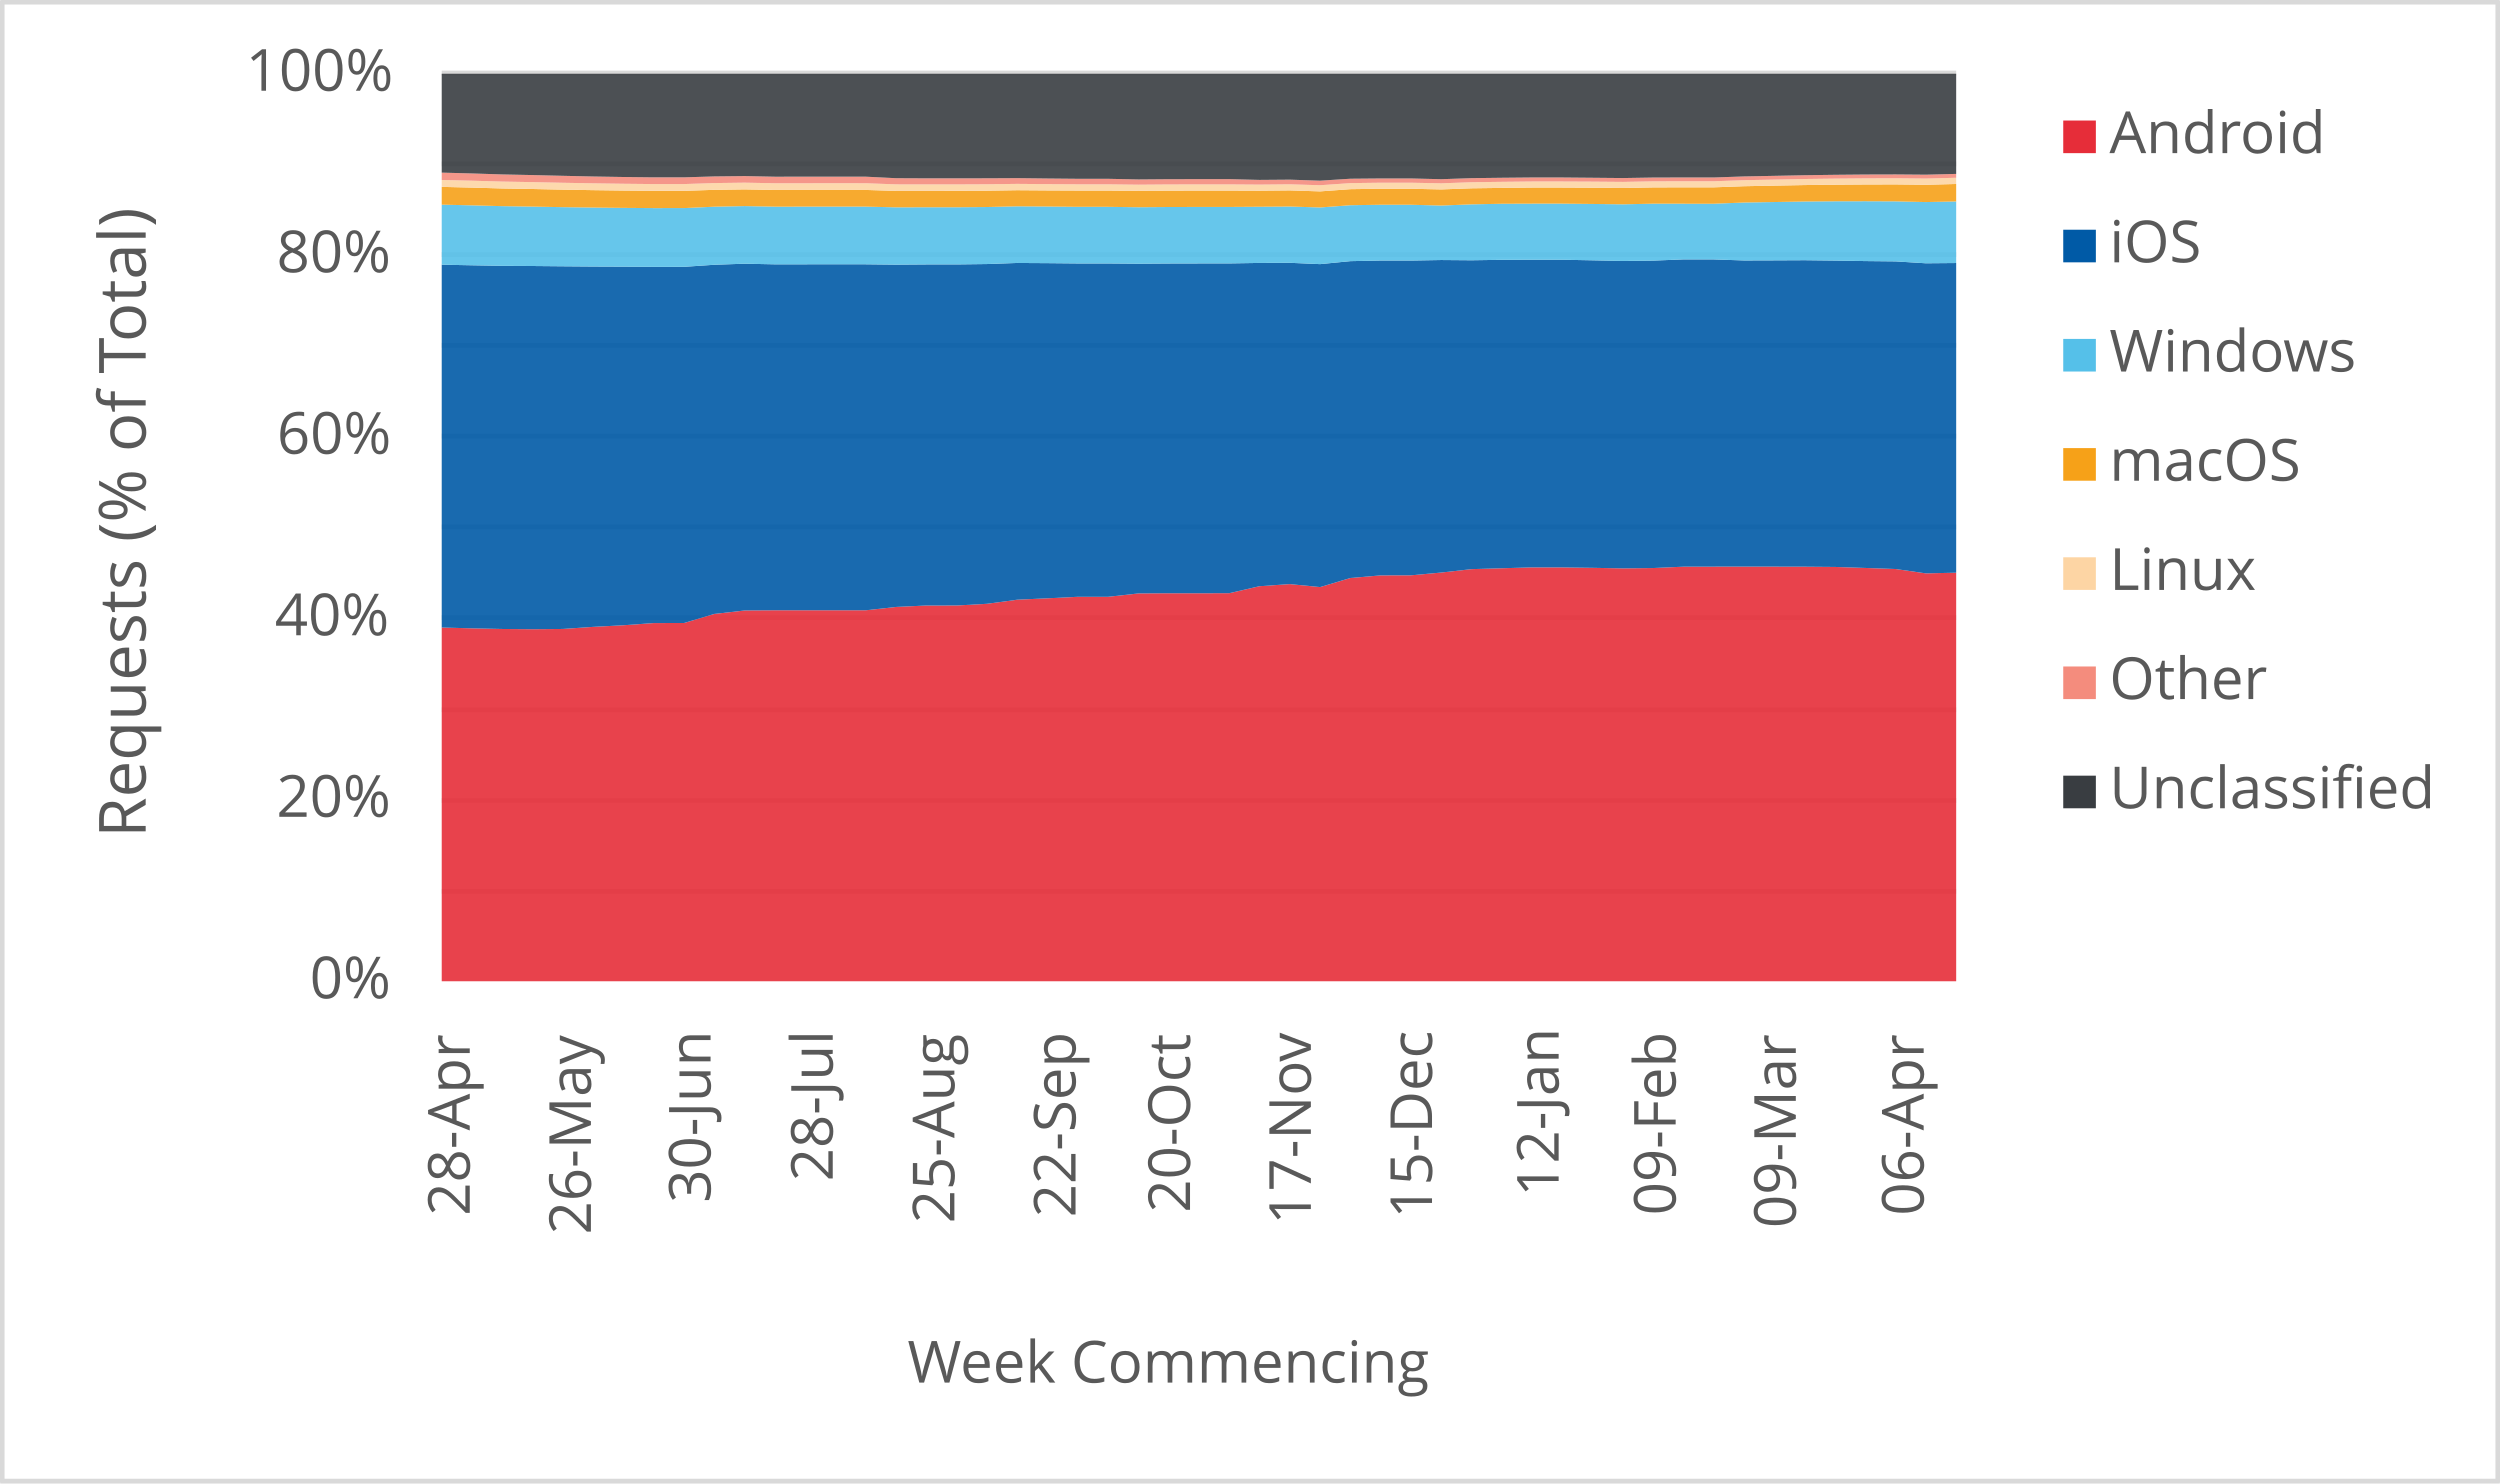
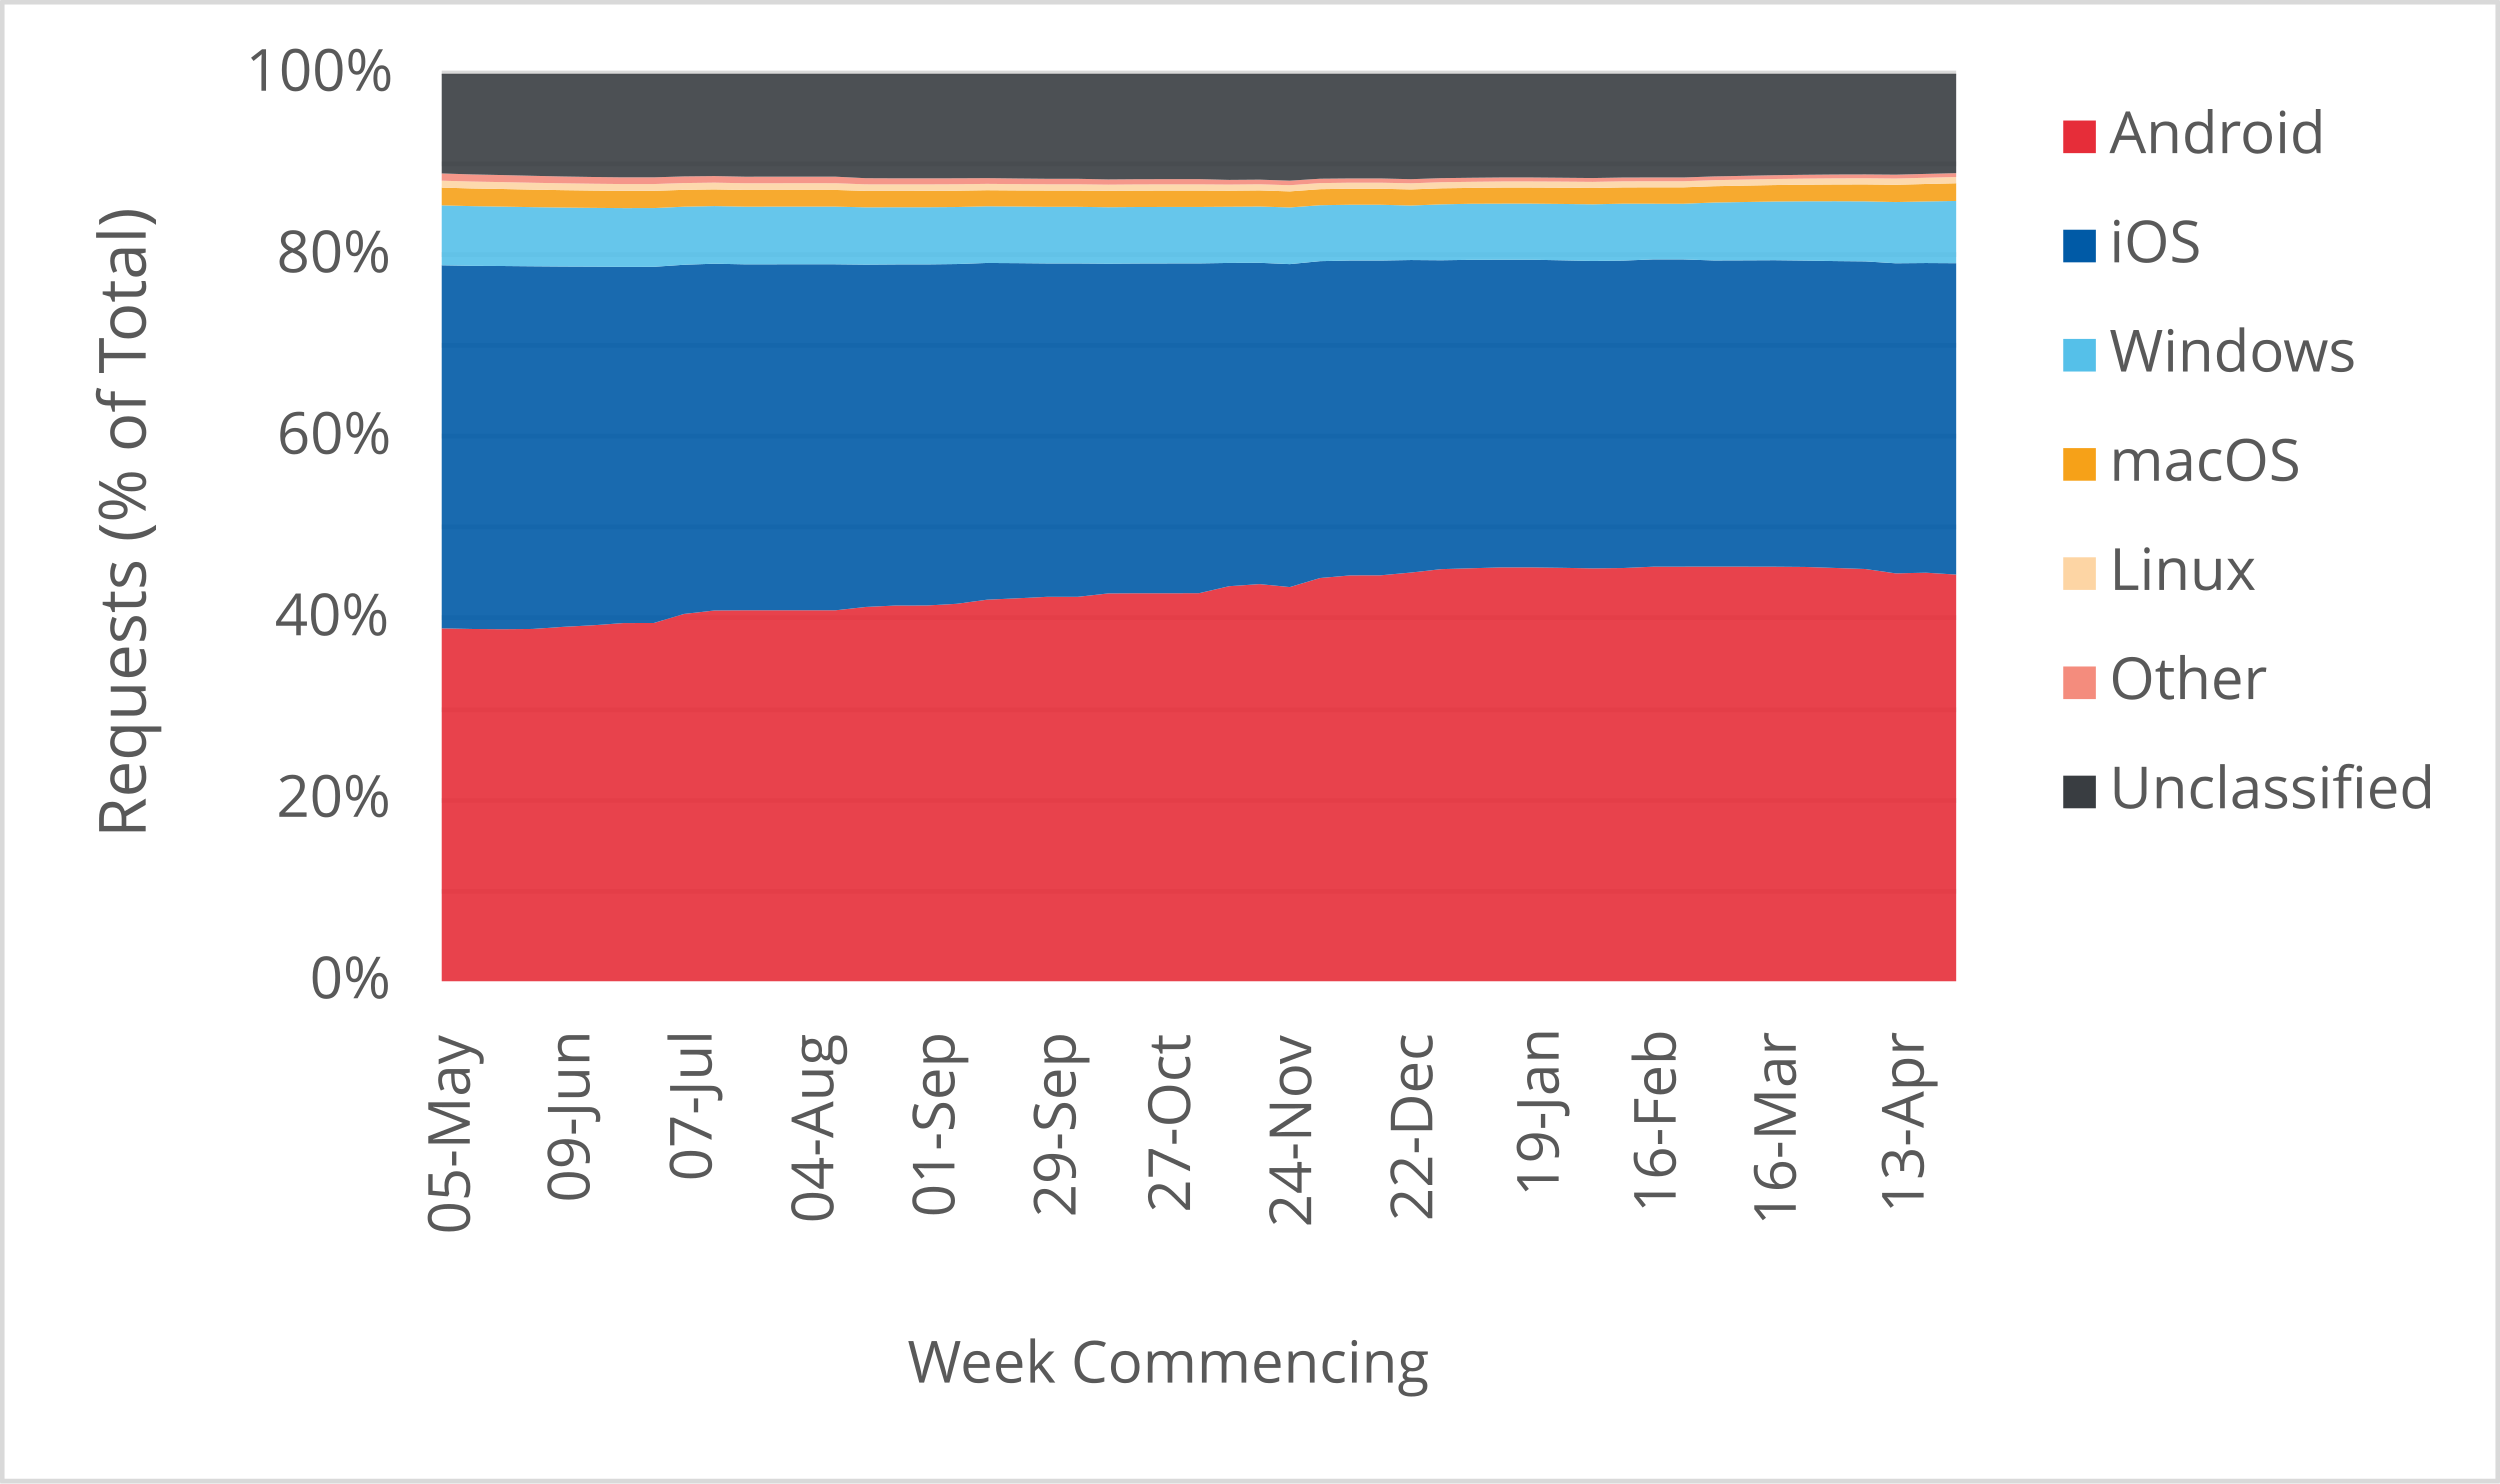
<svg xmlns="http://www.w3.org/2000/svg" width="1763" height="1046" xml:space="preserve" overflow="hidden">
  <defs>
    <clipPath id="clip0">
      <rect x="2917" y="346" width="1763" height="1046" />
    </clipPath>
  </defs>
  <g clip-path="url(#clip0)" transform="translate(-2917 -346)">
    <rect x="2918" y="347" width="1760" height="1043" fill="#FFFFFF" />
    <g>
      <path d="    M3228.5 974.532 4296.5 974.532    M3228.5 910.53 4296.5 910.53    M3228.5 846.528 4296.5 846.528    M3228.5 781.526 4296.5 781.526    M3228.5 717.524 4296.5 717.524    M3228.5 653.522 4296.5 653.522    M3228.5 589.52 4296.5 589.52    M3228.5 525.517 4296.5 525.517    M3228.5 461.515 4296.5 461.515    M3228.5 397.5 4296.5 397.5" stroke="#D9D9D9" stroke-width="3.438" stroke-linejoin="round" stroke-miterlimit="10" fill="none" />
    </g>
    <g>
      <path d="M 1038.5 4296.5 1038.5" stroke="#D9D9D9" stroke-width="3.438" stroke-linejoin="round" stroke-miterlimit="10" fill="none" fill-rule="evenodd" />
    </g>
    <g>
-       <text fill="#595959" font-family="Verdana,Open Sans,DejaVu Sans,sans-serif" font-weight="400" font-size="41" transform="matrix(6.12323e-17 -1 1 6.12323e-17 3248.269 1203.302)">28-Apr</text>
+       <text fill="#595959" font-family="Verdana,Open Sans,DejaVu Sans,sans-serif" font-weight="400" font-size="41" transform="matrix(6.12323e-17 -1 1 6.12323e-17 3248.289 1216.475)">05-May</text>
    </g>
    <g>
-       <text fill="#595959" font-family="Verdana,Open Sans,DejaVu Sans,sans-serif" font-weight="400" font-size="41" transform="matrix(6.12323e-17 -1 1 6.12323e-17 3333.709 1216.515)">26-May</text>
+       <text fill="#595959" font-family="Verdana,Open Sans,DejaVu Sans,sans-serif" font-weight="400" font-size="41" transform="matrix(6.12323e-17 -1 1 6.12323e-17 3332.658 1194.013)">09-Jun</text>
    </g>
    <g>
-       <text fill="#595959" font-family="Verdana,Open Sans,DejaVu Sans,sans-serif" font-weight="400" font-size="41" transform="matrix(6.12323e-17 -1 1 6.12323e-17 3418.098 1194.173)">30-Jun</text>
+       <text fill="#595959" font-family="Verdana,Open Sans,DejaVu Sans,sans-serif" font-weight="400" font-size="41" transform="matrix(6.12323e-17 -1 1 6.12323e-17 3418.809 1178.999)">07-Jul</text>
    </g>
    <g>
-       <text fill="#595959" font-family="Verdana,Open Sans,DejaVu Sans,sans-serif" font-weight="400" font-size="41" transform="matrix(6.12323e-17 -1 1 6.12323e-17 3504.249 1179.039)">28-Jul</text>
+       <text fill="#595959" font-family="Verdana,Open Sans,DejaVu Sans,sans-serif" font-weight="400" font-size="41" transform="matrix(6.12323e-17 -1 1 6.12323e-17 3504.609 1208.627)">04-Aug</text>
    </g>
    <g>
-       <text fill="#595959" font-family="Verdana,Open Sans,DejaVu Sans,sans-serif" font-weight="400" font-size="41" transform="matrix(6.12323e-17 -1 1 6.12323e-17 3590.029 1208.667)">25-Aug</text>
+       <text fill="#595959" font-family="Verdana,Open Sans,DejaVu Sans,sans-serif" font-weight="400" font-size="41" transform="matrix(6.12323e-17 -1 1 6.12323e-17 3590.049 1204.383)">01-Sep</text>
    </g>
    <g>
-       <text fill="#595959" font-family="Verdana,Open Sans,DejaVu Sans,sans-serif" font-weight="400" font-size="41" transform="matrix(6.12323e-17 -1 1 6.12323e-17 3675.469 1204.423)">22-Sep</text>
+       <text fill="#595959" font-family="Verdana,Open Sans,DejaVu Sans,sans-serif" font-weight="400" font-size="41" transform="matrix(6.12323e-17 -1 1 6.12323e-17 3675.469 1204.423)">29-Sep</text>
    </g>
    <g>
-       <text fill="#595959" font-family="Verdana,Open Sans,DejaVu Sans,sans-serif" font-weight="400" font-size="41" transform="matrix(6.12323e-17 -1 1 6.12323e-17 3756.205 1201.14)">20-Oct</text>
+       <text fill="#595959" font-family="Verdana,Open Sans,DejaVu Sans,sans-serif" font-weight="400" font-size="41" transform="matrix(6.12323e-17 -1 1 6.12323e-17 3756.205 1201.14)">27-Oct</text>
    </g>
    <g>
-       <text fill="#595959" font-family="Verdana,Open Sans,DejaVu Sans,sans-serif" font-weight="400" font-size="41" transform="matrix(6.12323e-17 -1 1 6.12323e-17 3841.414 1209.708)">17-Nov</text>
+       <text fill="#595959" font-family="Verdana,Open Sans,DejaVu Sans,sans-serif" font-weight="400" font-size="41" transform="matrix(6.12323e-17 -1 1 6.12323e-17 3841.625 1211.47)">24-Nov</text>
    </g>
    <g>
-       <text fill="#595959" font-family="Verdana,Open Sans,DejaVu Sans,sans-serif" font-weight="400" font-size="41" transform="matrix(6.12323e-17 -1 1 6.12323e-17 3926.854 1205.364)">15-Dec</text>
+       <text fill="#595959" font-family="Verdana,Open Sans,DejaVu Sans,sans-serif" font-weight="400" font-size="41" transform="matrix(6.12323e-17 -1 1 6.12323e-17 3927.065 1207.126)">22-Dec</text>
    </g>
    <g>
-       <text fill="#595959" font-family="Verdana,Open Sans,DejaVu Sans,sans-serif" font-weight="400" font-size="41" transform="matrix(6.12323e-17 -1 1 6.12323e-17 4016.158 1189.929)">12-Jan</text>
+       <text fill="#595959" font-family="Verdana,Open Sans,DejaVu Sans,sans-serif" font-weight="400" font-size="41" transform="matrix(6.12323e-17 -1 1 6.12323e-17 4016.158 1189.929)">19-Jan</text>
    </g>
    <g>
-       <text fill="#595959" font-family="Verdana,Open Sans,DejaVu Sans,sans-serif" font-weight="400" font-size="41" transform="matrix(6.12323e-17 -1 1 6.12323e-17 4098.675 1203.042)">09-Feb</text>
+       <text fill="#595959" font-family="Verdana,Open Sans,DejaVu Sans,sans-serif" font-weight="400" font-size="41" transform="matrix(6.12323e-17 -1 1 6.12323e-17 4098.675 1201.32)">16-Feb</text>
    </g>
    <g>
-       <text fill="#595959" font-family="Verdana,Open Sans,DejaVu Sans,sans-serif" font-weight="400" font-size="41" transform="matrix(6.12323e-17 -1 1 6.12323e-17 4183.405 1212.011)">09-Mar</text>
+       <text fill="#595959" font-family="Verdana,Open Sans,DejaVu Sans,sans-serif" font-weight="400" font-size="41" transform="matrix(6.12323e-17 -1 1 6.12323e-17 4183.385 1210.289)">16-Mar</text>
    </g>
    <g>
-       <text fill="#595959" font-family="Verdana,Open Sans,DejaVu Sans,sans-serif" font-weight="400" font-size="41" transform="matrix(6.12323e-17 -1 1 6.12323e-17 4273.569 1203.262)">06-Apr</text>
+       <text fill="#595959" font-family="Verdana,Open Sans,DejaVu Sans,sans-serif" font-weight="400" font-size="41" transform="matrix(6.12323e-17 -1 1 6.12323e-17 4273.549 1201.541)">13-Apr</text>
    </g>
    <g>
      <text fill="#595959" font-family="Verdana,Open Sans,DejaVu Sans,sans-serif" font-weight="400" font-size="41" transform="matrix(1 0 0 1 3135.448 1050)">0%</text>
    </g>
    <g>
      <text fill="#595959" font-family="Verdana,Open Sans,DejaVu Sans,sans-serif" font-weight="400" font-size="41" transform="matrix(1 0 0 1 3111.965 922)">20%</text>
    </g>
    <g>
      <text fill="#595959" font-family="Verdana,Open Sans,DejaVu Sans,sans-serif" font-weight="400" font-size="41" transform="matrix(1 0 0 1 3110.824 794)">40%</text>
    </g>
    <g>
      <text fill="#595959" font-family="Verdana,Open Sans,DejaVu Sans,sans-serif" font-weight="400" font-size="41" transform="matrix(1 0 0 1 3112.306 666)">60%</text>
    </g>
    <g>
      <text fill="#595959" font-family="Verdana,Open Sans,DejaVu Sans,sans-serif" font-weight="400" font-size="41" transform="matrix(1 0 0 1 3112.045 538)">80%</text>
    </g>
    <g>
      <text fill="#595959" font-family="Verdana,Open Sans,DejaVu Sans,sans-serif" font-weight="400" font-size="41" transform="matrix(1 0 0 1 3090.284 410)">100%</text>
    </g>
    <g>
      <text fill="#595959" font-family="Verdana,Open Sans,DejaVu Sans,sans-serif" font-weight="400" font-size="41" transform="matrix(1 0 0 1 3556.971 1321)">Week Commencing</text>
    </g>
    <g>
      <text fill="#595959" font-family="Verdana,Open Sans,DejaVu Sans,sans-serif" font-weight="400" font-size="46" transform="matrix(6.12323e-17 -1 1 6.12323e-17 3019.73 936.7666)">Requests (% of Total)</text>
    </g>
    <rect x="2918.5" y="347.5" width="1760" height="1043" stroke="#D9D9D9" stroke-width="3.438" stroke-linejoin="round" stroke-miterlimit="10" fill="none" />
    <g>
-       <path d="M3228.5 1038 3249.86 1038 3271.22 1038 3292.58 1038 3313.94 1038 3335.3 1038 3356.66 1038 3378.02 1038 3399.38 1038 3420.74 1038 3442.1 1038 3463.46 1038 3484.82 1038 3506.18 1038 3527.54 1038 3548.9 1038 3570.26 1038 3591.62 1038 3612.98 1038 3634.34 1038 3655.7 1038 3677.06 1038 3698.42 1038 3719.78 1038 3741.14 1038 3762.5 1038 3783.86 1038 3805.22 1038 3826.58 1038 3847.94 1038 3869.3 1038 3890.66 1038 3912.02 1038 3933.38 1038 3954.74 1038 3976.1 1038 3997.46 1038 4018.82 1038 4040.18 1038 4061.54 1038 4082.9 1038 4104.26 1038 4125.62 1038 4146.98 1038 4168.34 1038 4189.7 1038 4211.06 1038 4232.42 1038 4253.78 1038 4275.14 1038 4296.5 1038 4296.5 749.859 4275.14 750.344 4253.78 747.265 4232.42 746.519 4211.06 745.806 4189.7 745.625 4168.34 745.584 4146.98 745.552 4125.62 745.592 4104.26 745.626 4082.9 746.573 4061.54 746.824 4040.18 746.426 4018.82 746.141 3997.46 746.109 3976.1 746.736 3954.74 747.356 3933.38 749.755 3912.02 751.708 3890.66 751.762 3869.3 753.588 3847.94 760.005 3826.58 757.911 3805.22 759.381 3783.86 764.316 3762.5 764.377 3741.14 764.355 3719.78 764.49 3698.42 766.861 3677.06 766.857 3655.7 767.919 3634.34 768.908 3612.98 771.798 3591.62 772.996 3570.26 773.005 3548.9 774.018 3527.54 776.368 3506.18 776.345 3484.82 776.347 3463.46 776.361 3442.1 776.512 3420.74 778.944 3399.38 785.333 3378.02 785.381 3356.66 786.932 3335.3 788.064 3313.94 789.535 3292.58 789.727 3271.22 789.548 3249.86 789.101 3228.5 788.526 3228.5 1038Z" fill="#e62d39" opacity="0.9" />
+       <path d="M3228.5 1038 3249.86 1038 3271.22 1038 3292.58 1038 3313.94 1038 3335.3 1038 3356.66 1038 3378.02 1038 3399.38 1038 3420.74 1038 3442.1 1038 3463.46 1038 3484.82 1038 3506.18 1038 3527.54 1038 3548.9 1038 3570.26 1038 3591.62 1038 3612.98 1038 3634.34 1038 3655.7 1038 3677.06 1038 3698.42 1038 3719.78 1038 3741.14 1038 3762.5 1038 3783.86 1038 3805.22 1038 3826.58 1038 3847.94 1038 3869.3 1038 3890.66 1038 3912.02 1038 3933.38 1038 3954.74 1038 3976.1 1038 3997.46 1038 4018.82 1038 4040.18 1038 4061.54 1038 4082.9 1038 4104.26 1038 4125.62 1038 4146.98 1038 4168.34 1038 4189.7 1038 4211.06 1038 4232.42 1038 4253.78 1038 4275.14 1038 4296.5 1038 4296.5 751.191 4275.14 749.859 4253.78 750.344 4232.42 747.265 4211.06 746.519 4189.7 745.806 4168.34 745.625 4146.98 745.584 4125.62 745.552 4104.26 745.592 4082.9 745.626 4061.54 746.573 4040.18 746.824 4018.82 746.426 3997.46 746.141 3976.1 746.109 3954.74 746.736 3933.38 747.356 3912.02 749.755 3890.66 751.708 3869.3 751.762 3847.94 753.588 3826.58 760.005 3805.22 757.911 3783.86 759.381 3762.5 764.316 3741.14 764.377 3719.78 764.355 3698.42 764.49 3677.06 766.861 3655.7 766.857 3634.34 767.919 3612.98 768.908 3591.62 771.798 3570.26 772.996 3548.9 773.005 3527.54 774.018 3506.18 776.368 3484.82 776.345 3463.46 776.347 3442.1 776.361 3420.74 776.512 3399.38 778.944 3378.02 785.333 3356.66 785.381 3335.3 786.932 3313.94 788.064 3292.58 789.535 3271.22 789.727 3249.86 789.548 3228.5 789.101 3228.5 1038Z" fill="#e62d39" opacity="0.9" />
    </g>
    <g>
-       <path d="M3228.5 788.526 3249.86 789.101 3271.22 789.548 3292.58 789.727 3313.94 789.535 3335.3 788.064 3356.66 786.932 3378.02 785.381 3399.38 785.333 3420.74 778.944 3442.1 776.512 3463.46 776.361 3484.82 776.347 3506.18 776.345 3527.54 776.368 3548.9 774.018 3570.26 773.005 3591.62 772.996 3612.98 771.798 3634.34 768.908 3655.7 767.919 3677.06 766.857 3698.42 766.861 3719.78 764.49 3741.14 764.355 3762.5 764.377 3783.86 764.316 3805.22 759.381 3826.58 757.911 3847.94 760.005 3869.3 753.588 3890.66 751.762 3912.02 751.708 3933.38 749.755 3954.74 747.356 3976.1 746.736 3997.46 746.109 4018.82 746.141 4040.18 746.426 4061.54 746.824 4082.9 746.573 4104.26 745.626 4125.62 745.592 4146.98 745.552 4168.34 745.584 4189.7 745.625 4211.06 745.806 4232.42 746.519 4253.78 747.265 4275.14 750.344 4296.5 749.859 4296.5 531.482 4275.14 531.669 4253.78 530.335 4232.42 530.108 4211.06 529.768 4189.7 529.502 4168.34 529.607 4146.98 529.676 4125.62 528.944 4104.26 528.926 4082.9 529.782 4061.54 530.032 4040.18 529.574 4018.82 529.164 3997.46 529.169 3976.1 529.219 3954.74 529.545 3933.38 529.367 3912.02 529.745 3890.66 529.727 3869.3 530.163 3847.94 532.265 3826.58 531.327 3805.22 531.417 3783.86 531.757 3762.5 531.771 3741.14 531.822 3719.78 531.985 3698.42 531.794 3677.06 531.786 3655.7 531.573 3634.34 531.439 3612.98 532.203 3591.62 532.471 3570.26 532.475 3548.9 532.642 3527.54 532.382 3506.18 532.376 3484.82 532.384 3463.46 532.401 3442.1 531.965 3420.74 532.707 3399.38 534.165 3378.02 534.181 3356.66 534.061 3335.3 533.965 3313.94 533.787 3292.58 533.587 3271.22 533.469 3249.86 533.077 3228.5 532.663 3228.5 788.526Z" fill="#005aa6" opacity="0.9" />
+       <path d="M3228.5 789.101 3249.86 789.548 3271.22 789.727 3292.58 789.535 3313.94 788.064 3335.3 786.932 3356.66 785.381 3378.02 785.333 3399.38 778.944 3420.74 776.512 3442.1 776.361 3463.46 776.347 3484.82 776.345 3506.18 776.368 3527.54 774.018 3548.9 773.005 3570.26 772.996 3591.62 771.798 3612.98 768.908 3634.34 767.919 3655.7 766.857 3677.06 766.861 3698.42 764.49 3719.78 764.355 3741.14 764.377 3762.5 764.316 3783.86 759.381 3805.22 757.911 3826.58 760.005 3847.94 753.588 3869.3 751.762 3890.66 751.708 3912.02 749.755 3933.38 747.356 3954.74 746.736 3976.1 746.109 3997.46 746.141 4018.82 746.426 4040.18 746.824 4061.54 746.573 4082.9 745.626 4104.26 745.592 4125.62 745.552 4146.98 745.584 4168.34 745.625 4189.7 745.806 4211.06 746.519 4232.42 747.265 4253.78 750.344 4275.14 749.859 4296.5 751.191 4296.5 531.621 4275.14 531.482 4253.78 531.669 4232.42 530.335 4211.06 530.108 4189.7 529.768 4168.34 529.502 4146.98 529.607 4125.62 529.676 4104.26 528.944 4082.9 528.926 4061.54 529.782 4040.18 530.032 4018.82 529.574 3997.46 529.164 3976.1 529.169 3954.74 529.219 3933.38 529.545 3912.02 529.367 3890.66 529.745 3869.3 529.727 3847.94 530.163 3826.58 532.265 3805.22 531.327 3783.86 531.417 3762.5 531.757 3741.14 531.771 3719.78 531.822 3698.42 531.985 3677.06 531.794 3655.7 531.786 3634.34 531.573 3612.98 531.439 3591.62 532.203 3570.26 532.471 3548.9 532.475 3527.54 532.642 3506.18 532.382 3484.82 532.376 3463.46 532.384 3442.1 532.401 3420.74 531.965 3399.38 532.707 3378.02 534.165 3356.66 534.181 3335.3 534.061 3313.94 533.965 3292.58 533.787 3271.22 533.587 3249.86 533.469 3228.5 533.077 3228.5 789.101Z" fill="#005aa6" opacity="0.9" />
    </g>
    <g>
-       <path d="M3228.5 532.663 3249.86 533.077 3271.22 533.469 3292.58 533.587 3313.94 533.787 3335.3 533.965 3356.66 534.061 3378.02 534.181 3399.38 534.165 3420.74 532.707 3442.1 531.965 3463.46 532.401 3484.82 532.384 3506.18 532.376 3527.54 532.382 3548.9 532.642 3570.26 532.475 3591.62 532.471 3612.98 532.203 3634.34 531.439 3655.7 531.573 3677.06 531.786 3698.42 531.794 3719.78 531.985 3741.14 531.822 3762.5 531.771 3783.86 531.757 3805.22 531.417 3826.58 531.327 3847.94 532.265 3869.3 530.163 3890.66 529.727 3912.02 529.745 3933.38 529.367 3954.74 529.545 3976.1 529.219 3997.46 529.169 4018.82 529.164 4040.18 529.574 4061.54 530.032 4082.9 529.782 4104.26 528.926 4125.62 528.944 4146.98 529.676 4168.34 529.607 4189.7 529.502 4211.06 529.768 4232.42 530.108 4253.78 530.335 4275.14 531.669 4296.5 531.482 4296.5 488.057 4275.14 488.493 4253.78 488.002 4232.42 487.904 4211.06 487.952 4189.7 488.099 4168.34 488.471 4146.98 488.817 4125.62 489.662 4104.26 489.65 4082.9 489.623 4061.54 490.087 4040.18 489.826 4018.82 489.603 3997.46 489.603 3976.1 489.684 3954.74 490.107 3933.38 490.949 3912.02 490.394 3890.66 490.385 3869.3 490.719 3847.94 492.305 3826.58 491.641 3805.22 491.785 3783.86 491.93 3762.5 491.939 3741.14 491.977 3719.78 492.151 3698.42 491.856 3677.06 491.851 3655.7 491.632 3634.34 491.498 3612.98 491.99 3591.62 492.166 3570.26 492.169 3548.9 492.217 3527.54 491.712 3506.18 491.708 3484.82 491.713 3463.46 491.728 3442.1 491.331 3420.74 491.761 3399.38 492.742 3378.02 492.755 3356.66 492.592 3335.3 492.359 3313.94 492.089 3292.58 491.692 3271.22 491.373 3249.86 490.809 3228.5 490.311 3228.5 532.663Z" fill="#55c0e9" opacity="0.9" />
+       <path d="M3228.5 533.077 3249.86 533.469 3271.22 533.587 3292.58 533.787 3313.94 533.965 3335.3 534.061 3356.66 534.181 3378.02 534.165 3399.38 532.707 3420.74 531.965 3442.1 532.401 3463.46 532.384 3484.82 532.376 3506.18 532.382 3527.54 532.642 3548.9 532.475 3570.26 532.471 3591.62 532.203 3612.98 531.439 3634.34 531.573 3655.7 531.786 3677.06 531.794 3698.42 531.985 3719.78 531.822 3741.14 531.771 3762.5 531.757 3783.86 531.417 3805.22 531.327 3826.58 532.265 3847.94 530.163 3869.3 529.727 3890.66 529.745 3912.02 529.367 3933.38 529.545 3954.74 529.219 3976.1 529.169 3997.46 529.164 4018.82 529.574 4040.18 530.032 4061.54 529.782 4082.9 528.926 4104.26 528.944 4125.62 529.676 4146.98 529.607 4168.34 529.502 4189.7 529.768 4211.06 530.108 4232.42 530.335 4253.78 531.669 4275.14 531.482 4296.5 531.621 4296.5 487.711 4275.14 488.057 4253.78 488.493 4232.42 488.002 4211.06 487.904 4189.7 487.952 4168.34 488.099 4146.98 488.471 4125.62 488.817 4104.26 489.662 4082.9 489.65 4061.54 489.623 4040.18 490.087 4018.82 489.826 3997.46 489.603 3976.1 489.603 3954.74 489.684 3933.38 490.107 3912.02 490.949 3890.66 490.394 3869.3 490.385 3847.94 490.719 3826.58 492.305 3805.22 491.641 3783.86 491.785 3762.5 491.93 3741.14 491.939 3719.78 491.977 3698.42 492.151 3677.06 491.856 3655.7 491.851 3634.34 491.632 3612.98 491.498 3591.62 491.99 3570.26 492.166 3548.9 492.169 3527.54 492.217 3506.18 491.712 3484.82 491.708 3463.46 491.713 3442.1 491.728 3420.74 491.331 3399.38 491.761 3378.02 492.742 3356.66 492.755 3335.3 492.592 3313.94 492.359 3292.58 492.089 3271.22 491.692 3249.86 491.373 3228.5 490.809 3228.5 533.077Z" fill="#55c0e9" opacity="0.9" />
    </g>
    <g>
-       <path d="M3228.5 490.311 3249.86 490.809 3271.22 491.373 3292.58 491.692 3313.94 492.089 3335.3 492.359 3356.66 492.592 3378.02 492.755 3399.38 492.742 3420.74 491.761 3442.1 491.331 3463.46 491.728 3484.82 491.713 3506.18 491.708 3527.54 491.712 3548.9 492.217 3570.26 492.169 3591.62 492.166 3612.98 491.99 3634.34 491.498 3655.7 491.632 3677.06 491.851 3698.42 491.856 3719.78 492.151 3741.14 491.977 3762.5 491.939 3783.86 491.93 3805.22 491.785 3826.58 491.641 3847.94 492.305 3869.3 490.719 3890.66 490.385 3912.02 490.394 3933.38 490.949 3954.74 490.107 3976.1 489.684 3997.46 489.603 4018.82 489.603 4040.18 489.826 4061.54 490.087 4082.9 489.623 4104.26 489.65 4125.62 489.662 4146.98 488.817 4168.34 488.471 4189.7 488.099 4211.06 487.952 4232.42 487.904 4253.78 488.002 4275.14 488.493 4296.5 488.057 4296.5 475.746 4275.14 476.303 4253.78 476.04 4232.42 476.089 4211.06 476.256 4189.7 476.501 4168.34 476.909 4146.98 477.318 4125.62 478.107 4104.26 478.097 4082.9 478.16 4061.54 478.583 4040.18 478.384 4018.82 478.271 3997.46 478.269 3976.1 478.51 3954.74 478.794 3933.38 479.58 3912.02 479.107 3890.66 479.1 3869.3 479.407 3847.94 480.966 3826.58 480.27 3805.22 480.491 3783.86 480.409 3762.5 480.417 3741.14 480.45 3719.78 480.627 3698.42 480.403 3677.06 480.399 3655.7 480.298 3634.34 480.138 3612.98 480.488 3591.62 480.621 3570.26 480.623 3548.9 480.625 3527.54 479.943 3506.18 479.94 3484.82 479.945 3463.46 479.959 3442.1 479.551 3420.74 479.863 3399.38 480.594 3378.02 480.604 3356.66 480.387 3335.3 480.094 3313.94 479.731 3292.58 479.281 3271.22 478.904 3249.86 478.291 3228.5 477.783 3228.5 490.311Z" fill="#f6a118" opacity="0.9" />
+       <path d="M3228.5 490.809 3249.86 491.373 3271.22 491.692 3292.58 492.089 3313.94 492.359 3335.3 492.592 3356.66 492.755 3378.02 492.742 3399.38 491.761 3420.74 491.331 3442.1 491.728 3463.46 491.713 3484.82 491.708 3506.18 491.712 3527.54 492.217 3548.9 492.169 3570.26 492.166 3591.62 491.99 3612.98 491.498 3634.34 491.632 3655.7 491.851 3677.06 491.856 3698.42 492.151 3719.78 491.977 3741.14 491.939 3762.5 491.93 3783.86 491.785 3805.22 491.641 3826.58 492.305 3847.94 490.719 3869.3 490.385 3890.66 490.394 3912.02 490.949 3933.38 490.107 3954.74 489.684 3976.1 489.603 3997.46 489.603 4018.82 489.826 4040.18 490.087 4061.54 489.623 4082.9 489.65 4104.26 489.662 4125.62 488.817 4146.98 488.471 4168.34 488.099 4189.7 487.952 4211.06 487.904 4232.42 488.002 4253.78 488.493 4275.14 488.057 4296.5 487.711 4296.5 475.237 4275.14 475.746 4253.78 476.303 4232.42 476.04 4211.06 476.089 4189.7 476.256 4168.34 476.501 4146.98 476.909 4125.62 477.318 4104.26 478.107 4082.9 478.097 4061.54 478.16 4040.18 478.583 4018.82 478.384 3997.46 478.271 3976.1 478.269 3954.74 478.51 3933.38 478.794 3912.02 479.58 3890.66 479.107 3869.3 479.1 3847.94 479.407 3826.58 480.966 3805.22 480.27 3783.86 480.491 3762.5 480.409 3741.14 480.417 3719.78 480.45 3698.42 480.627 3677.06 480.403 3655.7 480.399 3634.34 480.298 3612.98 480.138 3591.62 480.488 3570.26 480.621 3548.9 480.623 3527.54 480.625 3506.18 479.943 3484.82 479.94 3463.46 479.945 3442.1 479.959 3420.74 479.551 3399.38 479.863 3378.02 480.594 3356.66 480.604 3335.3 480.387 3313.94 480.094 3292.58 479.731 3271.22 479.281 3249.86 478.904 3228.5 478.291 3228.5 490.809Z" fill="#f6a118" opacity="0.9" />
    </g>
    <g>
-       <path d="M3228.5 477.783 3249.86 478.291 3271.22 478.904 3292.58 479.281 3313.94 479.731 3335.3 480.094 3356.66 480.387 3378.02 480.604 3399.38 480.594 3420.74 479.863 3442.1 479.551 3463.46 479.959 3484.82 479.945 3506.18 479.94 3527.54 479.943 3548.9 480.625 3570.26 480.623 3591.62 480.621 3612.98 480.488 3634.34 480.138 3655.7 480.298 3677.06 480.399 3698.42 480.403 3719.78 480.627 3741.14 480.45 3762.5 480.417 3783.86 480.409 3805.22 480.491 3826.58 480.27 3847.94 480.966 3869.3 479.407 3890.66 479.1 3912.02 479.107 3933.38 479.58 3954.74 478.794 3976.1 478.51 3997.46 478.269 4018.82 478.271 4040.18 478.384 4061.54 478.583 4082.9 478.16 4104.26 478.097 4125.62 478.107 4146.98 477.318 4168.34 476.909 4189.7 476.501 4211.06 476.256 4232.42 476.089 4253.78 476.04 4275.14 476.303 4296.5 475.746 4296.5 471.359 4275.14 471.915 4253.78 471.691 4232.42 471.763 4211.06 471.957 4189.7 472.234 4168.34 472.656 4146.98 473.065 4125.62 473.828 4104.26 473.818 4082.9 473.878 4061.54 474.281 4040.18 474.093 4018.82 473.99 3997.46 473.987 3976.1 474.225 3954.74 474.512 3933.38 475.279 3912.02 474.852 3890.66 474.847 3869.3 475.139 3847.94 476.626 3826.58 475.968 3805.22 476.186 3783.86 476.03 3762.5 476.04 3741.14 476.074 3719.78 476.252 3698.42 475.98 3677.06 475.977 3655.7 475.857 3634.34 475.671 3612.98 475.945 3591.62 476.043 3570.26 476.046 3548.9 476.013 3527.54 475.216 3506.18 475.213 3484.82 475.218 3463.46 475.232 3442.1 474.818 3420.74 475.107 3399.38 475.801 3378.02 475.812 3356.66 475.586 3335.3 475.274 3313.94 474.895 3292.58 474.435 3271.22 474.052 3249.86 473.429 3228.5 472.911 3228.5 477.783Z" fill="#fdd5a4" opacity="0.9" />
+       <path d="M3228.5 478.291 3249.86 478.904 3271.22 479.281 3292.58 479.731 3313.94 480.094 3335.3 480.387 3356.66 480.604 3378.02 480.594 3399.38 479.863 3420.74 479.551 3442.1 479.959 3463.46 479.945 3484.82 479.94 3506.18 479.943 3527.54 480.625 3548.9 480.623 3570.26 480.621 3591.62 480.488 3612.98 480.138 3634.34 480.298 3655.7 480.399 3677.06 480.403 3698.42 480.627 3719.78 480.45 3741.14 480.417 3762.5 480.409 3783.86 480.491 3805.22 480.27 3826.58 480.966 3847.94 479.407 3869.3 479.1 3890.66 479.107 3912.02 479.58 3933.38 478.794 3954.74 478.51 3976.1 478.269 3997.46 478.271 4018.82 478.384 4040.18 478.583 4061.54 478.16 4082.9 478.097 4104.26 478.107 4125.62 477.318 4146.98 476.909 4168.34 476.501 4189.7 476.256 4211.06 476.089 4232.42 476.04 4253.78 476.303 4275.14 475.746 4296.5 475.237 4296.5 470.833 4275.14 471.359 4253.78 471.915 4232.42 471.691 4211.06 471.763 4189.7 471.957 4168.34 472.234 4146.98 472.656 4125.62 473.065 4104.26 473.828 4082.9 473.818 4061.54 473.878 4040.18 474.281 4018.82 474.093 3997.46 473.99 3976.1 473.987 3954.74 474.225 3933.38 474.512 3912.02 475.279 3890.66 474.852 3869.3 474.847 3847.94 475.139 3826.58 476.626 3805.22 475.968 3783.86 476.186 3762.5 476.03 3741.14 476.04 3719.78 476.074 3698.42 476.252 3677.06 475.98 3655.7 475.977 3634.34 475.857 3612.98 475.671 3591.62 475.945 3570.26 476.043 3548.9 476.046 3527.54 476.013 3506.18 475.216 3484.82 475.213 3463.46 475.218 3442.1 475.232 3420.74 474.818 3399.38 475.107 3378.02 475.801 3356.66 475.812 3335.3 475.586 3313.94 475.274 3292.58 474.895 3271.22 474.435 3249.86 474.052 3228.5 473.429 3228.5 478.291Z" fill="#fdd5a4" opacity="0.9" />
    </g>
    <g>
-       <path d="M3228.5 472.911 3249.86 473.429 3271.22 474.052 3292.58 474.435 3313.94 474.895 3335.3 475.274 3356.66 475.586 3378.02 475.812 3399.38 475.801 3420.74 475.107 3442.1 474.818 3463.46 475.232 3484.82 475.218 3506.18 475.213 3527.54 475.216 3548.9 476.013 3570.26 476.046 3591.62 476.043 3612.98 475.945 3634.34 475.671 3655.7 475.857 3677.06 475.977 3698.42 475.98 3719.78 476.252 3741.14 476.074 3762.5 476.04 3783.86 476.03 3805.22 476.186 3826.58 475.968 3847.94 476.626 3869.3 475.139 3890.66 474.847 3912.02 474.852 3933.38 475.279 3954.74 474.512 3976.1 474.225 3997.46 473.987 4018.82 473.99 4040.18 474.093 4061.54 474.281 4082.9 473.878 4104.26 473.818 4125.62 473.828 4146.98 473.065 4168.34 472.656 4189.7 472.234 4211.06 471.957 4232.42 471.763 4253.78 471.691 4275.14 471.915 4296.5 471.359 4296.5 468.633 4275.14 469.186 4253.78 469.004 4232.42 469.065 4211.06 469.272 4189.7 469.561 4168.34 470.003 4146.98 470.422 4125.62 471.161 4104.26 471.151 4082.9 471.201 4061.54 471.564 4040.18 471.36 4018.82 471.166 3997.46 471.155 3976.1 471.362 3954.74 471.634 3933.38 472.371 3912.02 471.848 3890.66 471.844 3869.3 472.037 3847.94 473.414 3826.58 472.695 3805.22 472.872 3783.86 472.323 3762.5 472.332 3741.14 472.366 3719.78 472.545 3698.42 472.089 3677.06 472.087 3655.7 471.877 3634.34 471.616 3612.98 471.733 3591.62 471.763 3570.26 471.766 3548.9 471.667 3527.54 470.595 3506.18 470.593 3484.82 470.598 3463.46 470.614 3442.1 470.168 3420.74 470.416 3399.38 471.066 3378.02 471.077 3356.66 470.821 3335.3 470.461 3313.94 469.98 3292.58 469.458 3271.22 469.007 3249.86 468.315 3228.5 467.735 3228.5 472.911Z" fill="#f48c7d" opacity="0.9" />
+       <path d="M3228.5 473.429 3249.86 474.052 3271.22 474.435 3292.58 474.895 3313.94 475.274 3335.3 475.586 3356.66 475.812 3378.02 475.801 3399.38 475.107 3420.74 474.818 3442.1 475.232 3463.46 475.218 3484.82 475.213 3506.18 475.216 3527.54 476.013 3548.9 476.046 3570.26 476.043 3591.62 475.945 3612.98 475.671 3634.34 475.857 3655.7 475.977 3677.06 475.98 3698.42 476.252 3719.78 476.074 3741.14 476.04 3762.5 476.03 3783.86 476.186 3805.22 475.968 3826.58 476.626 3847.94 475.139 3869.3 474.847 3890.66 474.852 3912.02 475.279 3933.38 474.512 3954.74 474.225 3976.1 473.987 3997.46 473.99 4018.82 474.093 4040.18 474.281 4061.54 473.878 4082.9 473.818 4104.26 473.828 4125.62 473.065 4146.98 472.656 4168.34 472.234 4189.7 471.957 4211.06 471.763 4232.42 471.691 4253.78 471.915 4275.14 471.359 4296.5 470.833 4296.5 468.11 4275.14 468.633 4253.78 469.186 4232.42 469.004 4211.06 469.065 4189.7 469.272 4168.34 469.561 4146.98 470.003 4125.62 470.422 4104.26 471.161 4082.9 471.151 4061.54 471.201 4040.18 471.564 4018.82 471.36 3997.46 471.166 3976.1 471.155 3954.74 471.362 3933.38 471.634 3912.02 472.371 3890.66 471.848 3869.3 471.844 3847.94 472.037 3826.58 473.414 3805.22 472.695 3783.86 472.872 3762.5 472.323 3741.14 472.332 3719.78 472.366 3698.42 472.545 3677.06 472.089 3655.7 472.087 3634.34 471.877 3612.98 471.616 3591.62 471.733 3570.26 471.763 3548.9 471.766 3527.54 471.667 3506.18 470.595 3484.82 470.593 3463.46 470.598 3442.1 470.614 3420.74 470.168 3399.38 470.416 3378.02 471.066 3356.66 471.077 3335.3 470.821 3313.94 470.461 3292.58 469.98 3271.22 469.458 3249.86 469.007 3228.5 468.315 3228.5 473.429Z" fill="#f48c7d" opacity="0.9" />
    </g>
    <g>
-       <path d="M3228.5 467.735 3249.86 468.315 3271.22 469.007 3292.58 469.458 3313.94 469.98 3335.3 470.461 3356.66 470.821 3378.02 471.077 3399.38 471.066 3420.74 470.416 3442.1 470.168 3463.46 470.614 3484.82 470.598 3506.18 470.593 3527.54 470.595 3548.9 471.667 3570.26 471.766 3591.62 471.763 3612.98 471.733 3634.34 471.616 3655.7 471.877 3677.06 472.087 3698.42 472.089 3719.78 472.545 3741.14 472.366 3762.5 472.332 3783.86 472.323 3805.22 472.872 3826.58 472.695 3847.94 473.414 3869.3 472.037 3890.66 471.844 3912.02 471.848 3933.38 472.371 3954.74 471.634 3976.1 471.362 3997.46 471.155 4018.82 471.166 4040.18 471.36 4061.54 471.564 4082.9 471.201 4104.26 471.151 4125.62 471.161 4146.98 470.422 4168.34 470.003 4189.7 469.561 4211.06 469.272 4232.42 469.065 4253.78 469.004 4275.14 469.186 4296.5 468.633 4296.5 398 4275.14 398 4253.78 398 4232.42 398 4211.06 398 4189.7 398 4168.34 398 4146.98 398 4125.62 398 4104.26 398 4082.9 398 4061.54 398 4040.18 398 4018.82 398 3997.46 398 3976.1 398 3954.74 398 3933.38 398 3912.02 398 3890.66 398 3869.3 398 3847.94 398 3826.58 398 3805.22 398 3783.86 398 3762.5 398 3741.14 398 3719.78 398 3698.42 398 3677.06 398 3655.7 398 3634.34 398 3612.98 398 3591.62 398 3570.26 398 3548.9 398 3527.54 398 3506.18 398 3484.82 398 3463.46 398 3442.1 398 3420.74 398 3399.38 398 3378.02 398 3356.66 398 3335.3 398 3313.94 398 3292.58 398 3271.22 398 3249.86 398 3228.5 398 3228.5 467.735Z" fill="#393d41" opacity="0.9" />
+       <path d="M3228.5 468.315 3249.86 469.007 3271.22 469.458 3292.58 469.98 3313.94 470.461 3335.3 470.821 3356.66 471.077 3378.02 471.066 3399.38 470.416 3420.74 470.168 3442.1 470.614 3463.46 470.598 3484.82 470.593 3506.18 470.595 3527.54 471.667 3548.9 471.766 3570.26 471.763 3591.62 471.733 3612.98 471.616 3634.34 471.877 3655.7 472.087 3677.06 472.089 3698.42 472.545 3719.78 472.366 3741.14 472.332 3762.5 472.323 3783.86 472.872 3805.22 472.695 3826.58 473.414 3847.94 472.037 3869.3 471.844 3890.66 471.848 3912.02 472.371 3933.38 471.634 3954.74 471.362 3976.1 471.155 3997.46 471.166 4018.82 471.36 4040.18 471.564 4061.54 471.201 4082.9 471.151 4104.26 471.161 4125.62 470.422 4146.98 470.003 4168.34 469.561 4189.7 469.272 4211.06 469.065 4232.42 469.004 4253.78 469.186 4275.14 468.633 4296.5 468.11 4296.5 398 4275.14 398 4253.78 398 4232.42 398 4211.06 398 4189.7 398 4168.34 398 4146.98 398 4125.62 398 4104.26 398 4082.9 398 4061.54 398 4040.18 398 4018.82 398 3997.46 398 3976.1 398 3954.74 398 3933.38 398 3912.02 398 3890.66 398 3869.3 398 3847.94 398 3826.58 398 3805.22 398 3783.86 398 3762.5 398 3741.14 398 3719.78 398 3698.42 398 3677.06 398 3655.7 398 3634.34 398 3612.98 398 3591.62 398 3570.26 398 3548.9 398 3527.54 398 3506.18 398 3484.82 398 3463.46 398 3442.1 398 3420.74 398 3399.38 398 3378.02 398 3356.66 398 3335.3 398 3313.94 398 3292.58 398 3271.22 398 3249.86 398 3228.5 398 3228.5 468.315Z" fill="#393d41" opacity="0.9" />
    </g>
    <g>
      <rect x="4372" y="431" width="23" height="23" fill="#e62d39" />
    </g>
    <g>
      <text fill="#595959" font-family="Verdana,Open Sans,DejaVu Sans,sans-serif" font-weight="400" font-size="41" transform="matrix(1 0 0 1 4404.56 454)">Android</text>
    </g>
    <g>
      <rect x="4372" y="508" width="23" height="23" fill="#005aa6" />
    </g>
    <g>
      <text fill="#595959" font-family="Verdana,Open Sans,DejaVu Sans,sans-serif" font-weight="400" font-size="41" transform="matrix(1 0 0 1 4404.56 531)">iOS</text>
    </g>
    <g>
      <rect x="4372" y="585" width="23" height="23" fill="#55c0e9" />
    </g>
    <g>
      <text fill="#595959" font-family="Verdana,Open Sans,DejaVu Sans,sans-serif" font-weight="400" font-size="41" transform="matrix(1 0 0 1 4404.56 608)">Windows</text>
    </g>
    <g>
      <rect x="4372" y="662" width="23" height="23" fill="#f6a118" />
    </g>
    <g>
      <text fill="#595959" font-family="Verdana,Open Sans,DejaVu Sans,sans-serif" font-weight="400" font-size="41" transform="matrix(1 0 0 1 4404.56 685)">macOS</text>
    </g>
    <g>
      <rect x="4372" y="739" width="23" height="23" fill="#fdd5a4" />
    </g>
    <g>
      <text fill="#595959" font-family="Verdana,Open Sans,DejaVu Sans,sans-serif" font-weight="400" font-size="41" transform="matrix(1 0 0 1 4404.56 762)">Linux</text>
    </g>
    <g>
      <rect x="4372" y="816" width="23" height="23" fill="#f48c7d" />
    </g>
    <g>
      <text fill="#595959" font-family="Verdana,Open Sans,DejaVu Sans,sans-serif" font-weight="400" font-size="41" transform="matrix(1 0 0 1 4404.56 839)">Other</text>
    </g>
    <g>
      <rect x="4372" y="893" width="23" height="23" fill="#393d41" />
    </g>
    <g>
      <text fill="#595959" font-family="Verdana,Open Sans,DejaVu Sans,sans-serif" font-weight="400" font-size="41" transform="matrix(1 0 0 1 4404.56 916)">Unclassified</text>
    </g>
  </g>
</svg>
